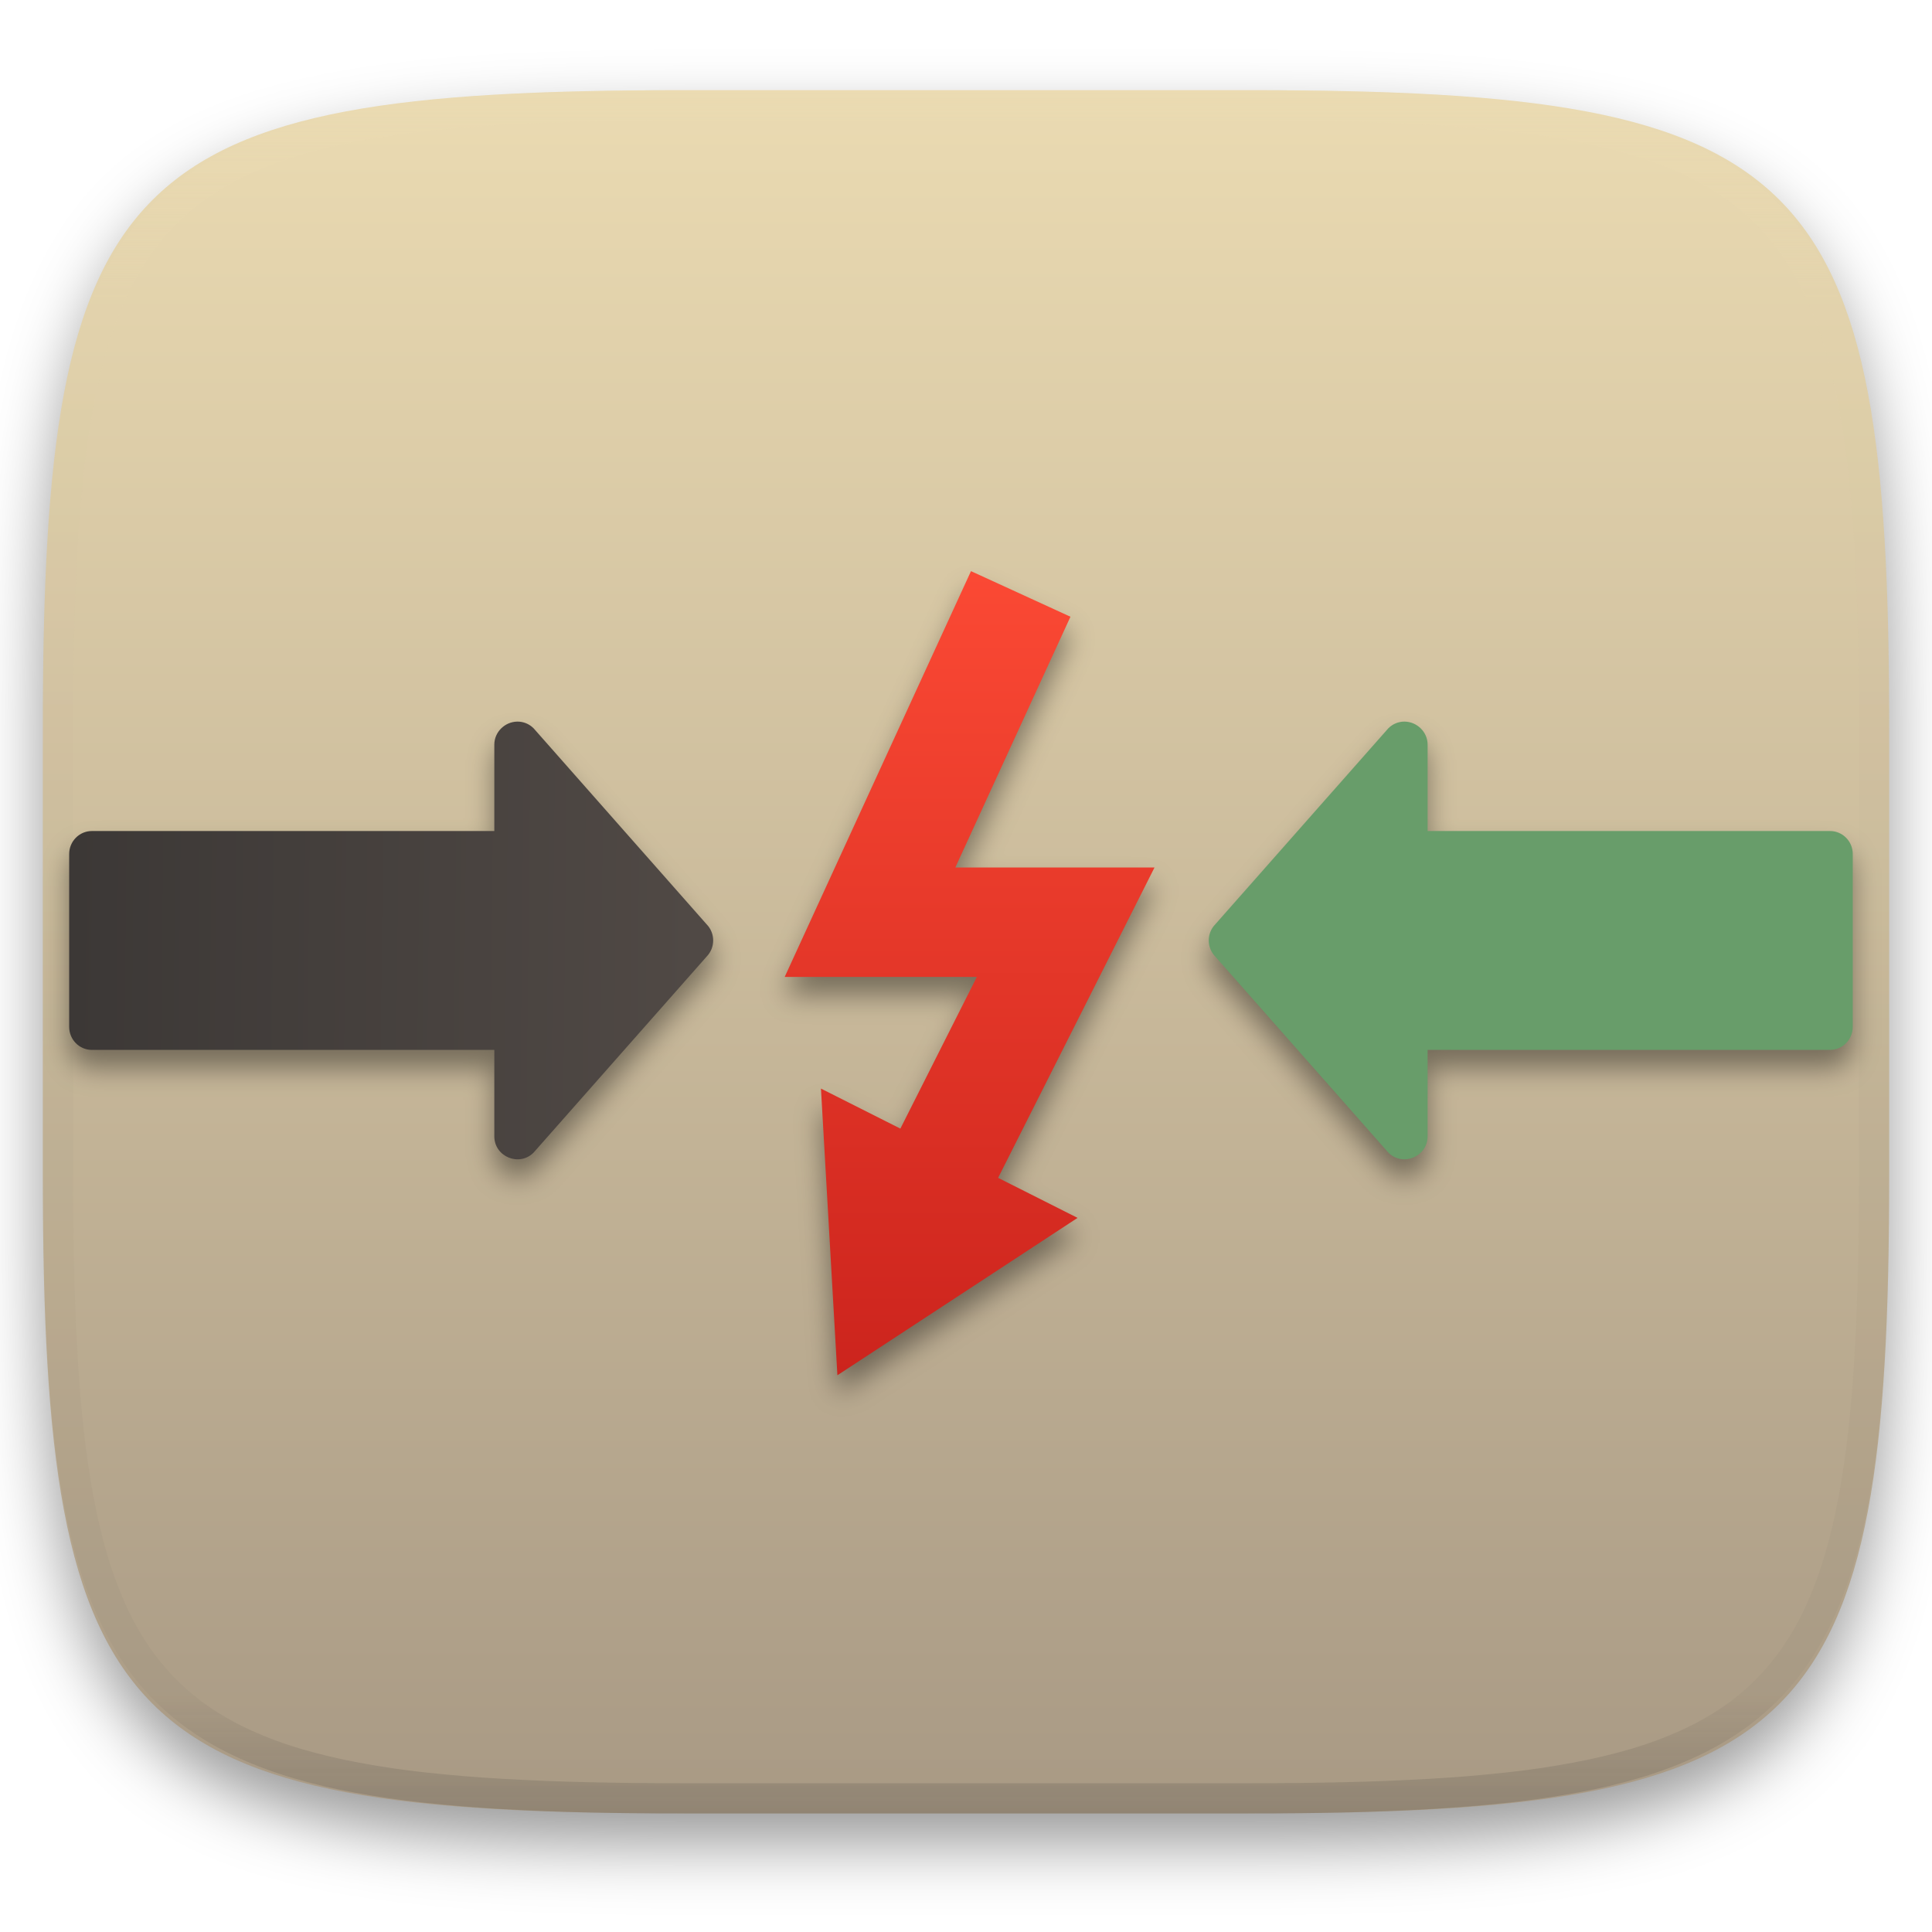
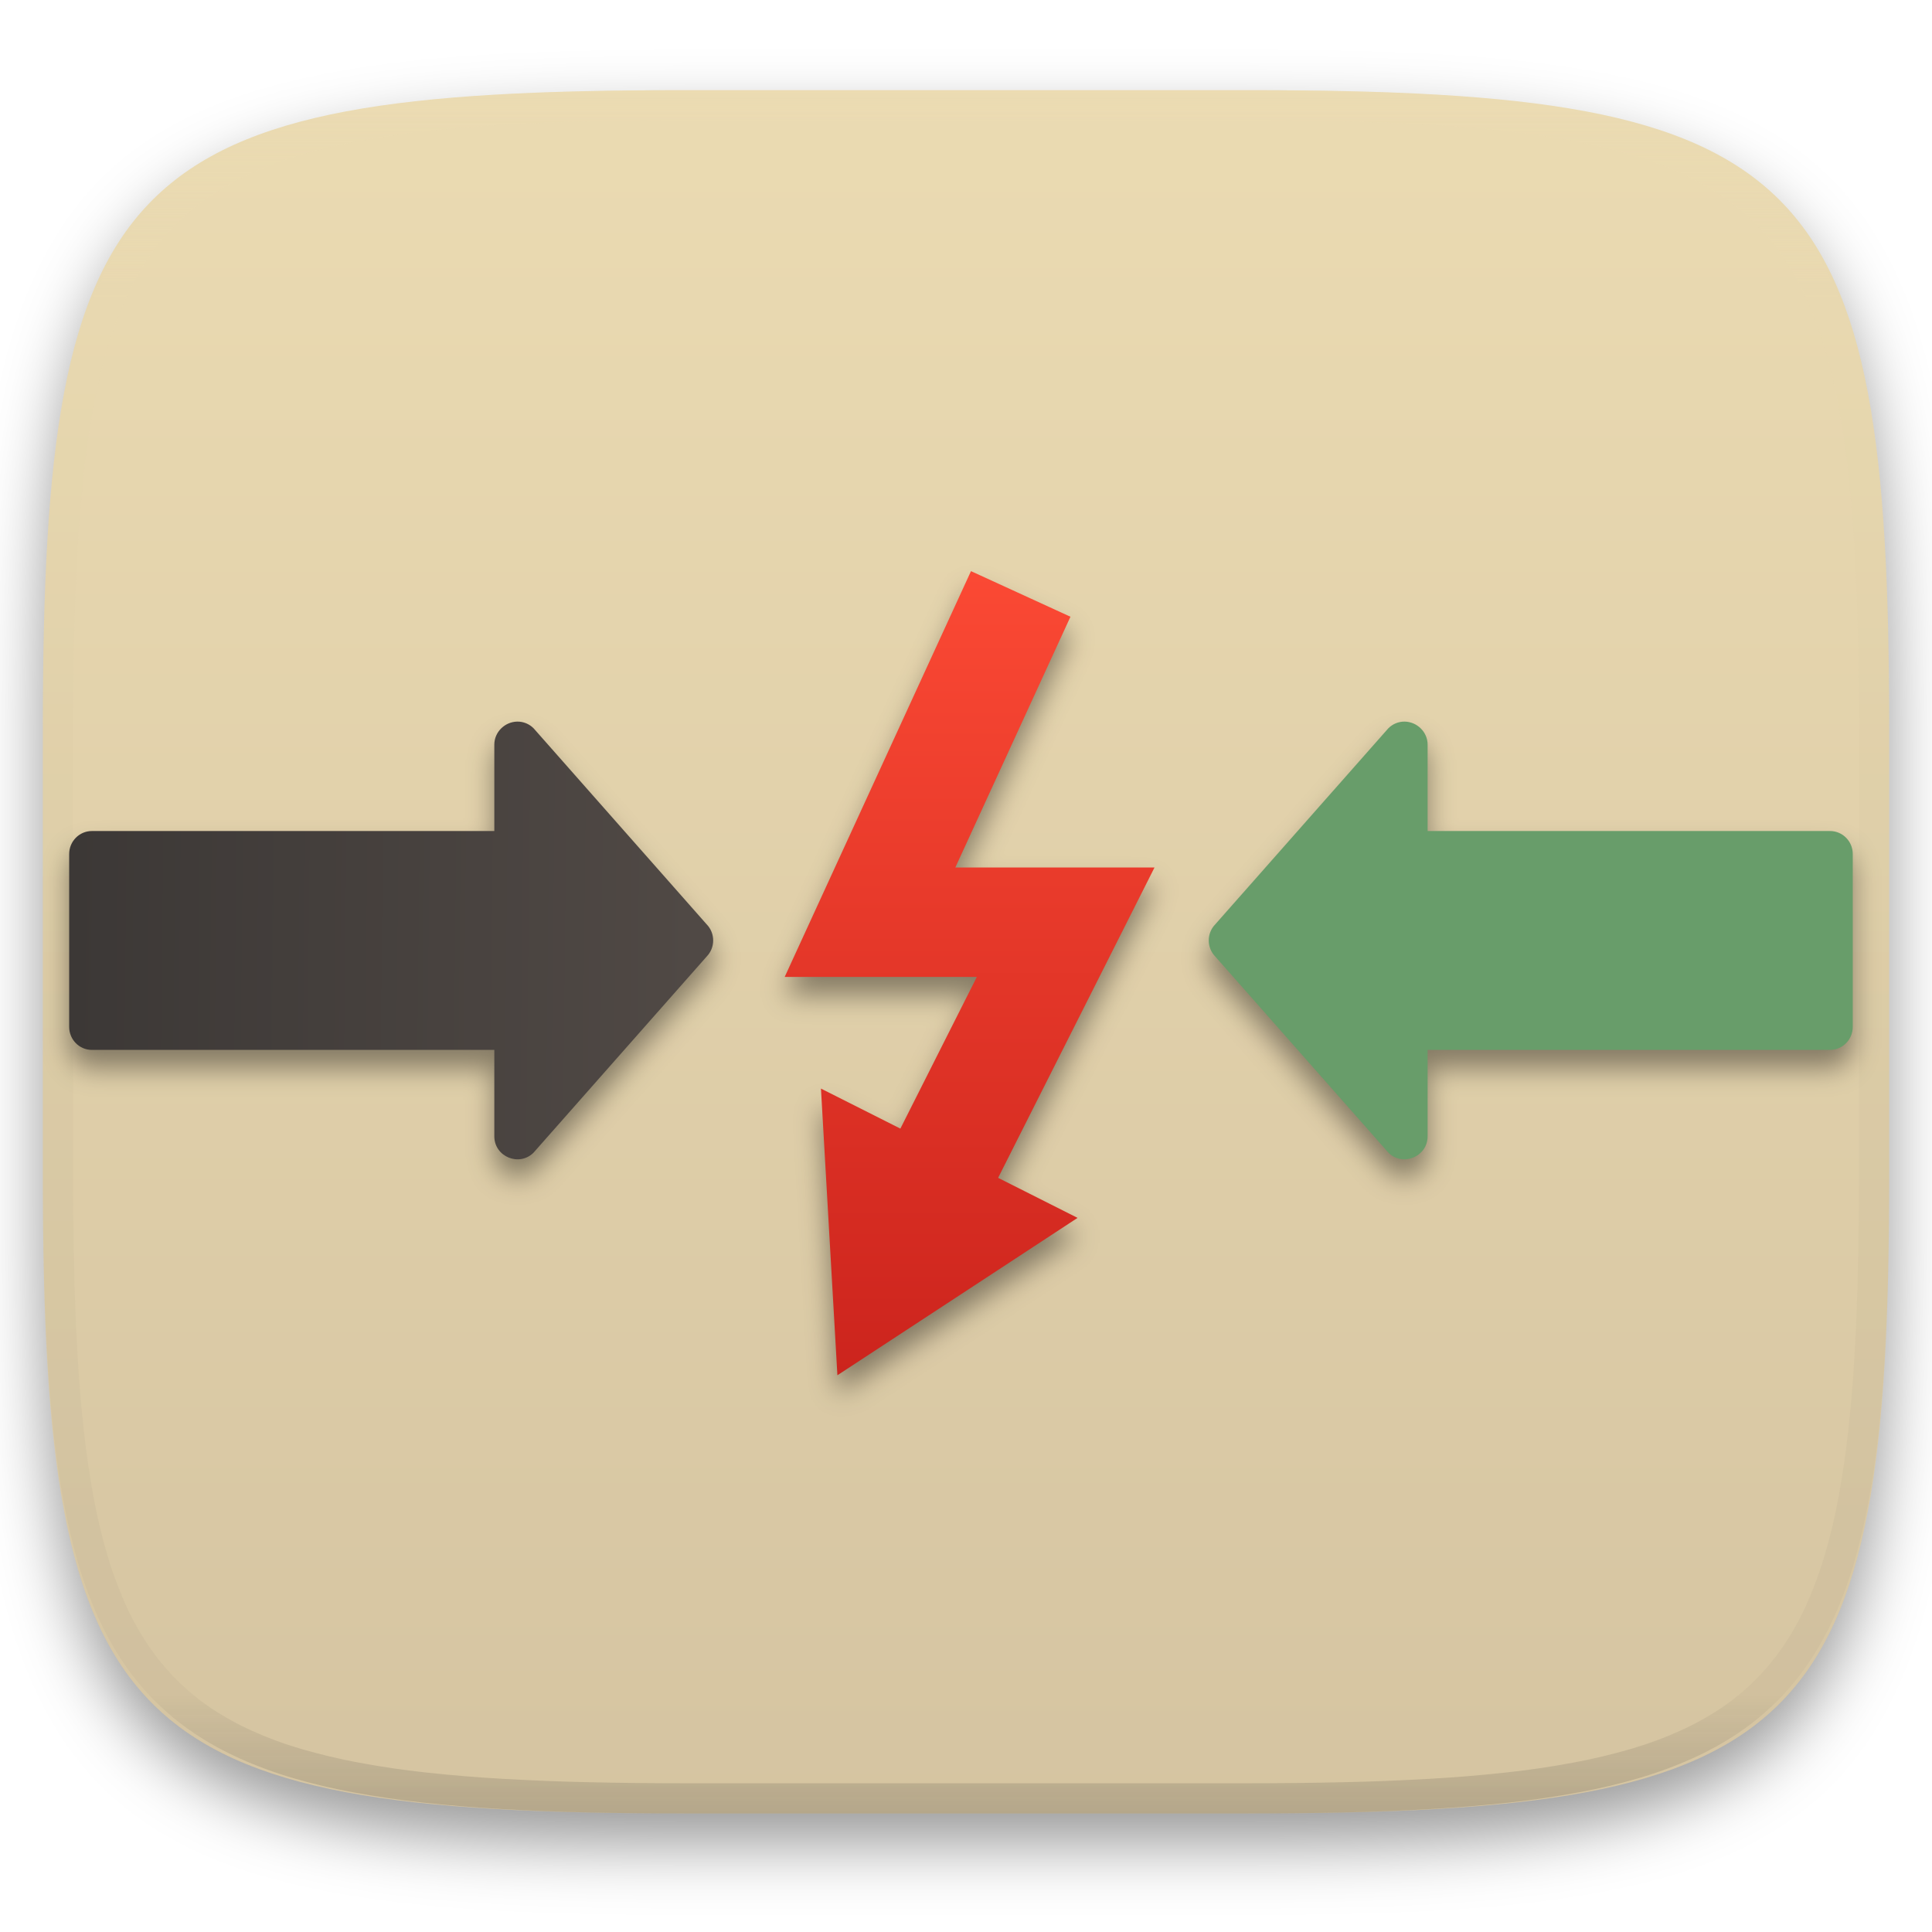
<svg xmlns="http://www.w3.org/2000/svg" style="isolation:isolate" width="256" height="256" viewBox="0 0 256 256">
  <defs>
    <filter id="0pEjgxsylqckmmUcy8sh1s2Jtyji7kBG" width="400%" height="400%" x="-200%" y="-200%" color-interpolation-filters="sRGB" filterUnits="objectBoundingBox">
      <feGaussianBlur in="SourceGraphic" stdDeviation="4.294" />
      <feOffset dx="0" dy="4" result="pf_100_offsetBlur" />
      <feFlood flood-opacity=".4" />
      <feComposite in2="pf_100_offsetBlur" operator="in" result="pf_100_dropShadow" />
      <feBlend in="SourceGraphic" in2="pf_100_dropShadow" mode="normal" />
    </filter>
  </defs>
  <g filter="url(#0pEjgxsylqckmmUcy8sh1s2Jtyji7kBG)">
    <linearGradient id="_lgradient_22" x1="0" x2="0" y1="0" y2="1" gradientTransform="matrix(244.648,0,0,228.338,5.676,11.952)" gradientUnits="userSpaceOnUse">
      <stop offset="0%" style="stop-color:#ebdbb2" />
-       <stop offset="100%" style="stop-color:#a89984" />
+       <stop offset="100%" style="stop-color:#d5c4a1" />
    </linearGradient>
    <path fill="url(#_lgradient_22)" d="M 165.685 11.952 C 239.74 11.952 250.324 22.509 250.324 96.495 L 250.324 155.746 C 250.324 229.733 239.74 240.29 165.685 240.29 L 90.315 240.29 C 16.26 240.29 5.676 229.733 5.676 155.746 L 5.676 96.495 C 5.676 22.509 16.26 11.952 90.315 11.952 L 165.685 11.952 Z" />
  </g>
  <g opacity=".4">
    <linearGradient id="_lgradient_23" x1=".517" x2=".517" y1="0" y2="1" gradientTransform="matrix(244.65,0,0,228.34,5.68,11.95)" gradientUnits="userSpaceOnUse">
      <stop offset="0%" style="stop-color:#ebdbb2" />
      <stop offset="12.5%" stop-opacity=".098" style="stop-color:#ebdbb2" />
      <stop offset="92.5%" stop-opacity=".098" style="stop-color:#282828" />
      <stop offset="100%" stop-opacity=".498" style="stop-color:#282828" />
    </linearGradient>
    <path fill="url(#_lgradient_23)" fill-rule="evenodd" d="M 165.068 11.951 C 169.396 11.941 173.724 11.991 178.052 12.089 C 181.927 12.167 185.803 12.315 189.678 12.541 C 193.131 12.737 196.583 13.022 200.026 13.395 C 203.085 13.73 206.144 14.181 209.174 14.741 C 211.889 15.243 214.574 15.881 217.22 16.657 C 219.62 17.355 221.971 18.219 224.243 19.241 C 226.358 20.184 228.384 21.304 230.302 22.591 C 232.142 23.829 233.863 25.244 235.437 26.806 C 237.001 28.378 238.417 30.088 239.656 31.925 C 240.945 33.841 242.066 35.865 243.02 37.967 C 244.043 40.247 244.909 42.585 245.617 44.972 C 246.394 47.615 247.034 50.297 247.535 53.009 C 248.096 56.035 248.548 59.081 248.883 62.136 C 249.257 65.575 249.542 69.014 249.739 72.462 C 249.965 76.323 250.112 80.194 250.201 84.055 C 250.289 88.378 250.339 92.701 250.329 97.014 L 250.329 155.226 C 250.339 159.549 250.289 163.862 250.201 168.185 C 250.112 172.056 249.965 175.917 249.739 179.778 C 249.542 183.226 249.257 186.675 248.883 190.104 C 248.548 193.159 248.096 196.215 247.535 199.241 C 247.034 201.943 246.394 204.625 245.617 207.268 C 244.909 209.655 244.043 212.003 243.02 214.273 C 242.066 216.385 240.945 218.399 239.656 220.315 C 238.417 222.152 237.001 223.872 235.437 225.434 C 233.863 226.996 232.142 228.411 230.302 229.649 C 228.384 230.936 226.358 232.056 224.243 232.999 C 221.971 234.021 219.62 234.885 217.22 235.593 C 214.574 236.369 211.889 237.007 209.174 237.499 C 206.144 238.068 203.085 238.51 200.026 238.845 C 196.583 239.218 193.131 239.503 189.678 239.699 C 185.803 239.925 181.927 240.073 178.052 240.161 C 173.724 240.249 169.396 240.299 165.068 240.289 L 90.942 240.289 C 86.614 240.299 82.286 240.249 77.958 240.161 C 74.083 240.073 70.207 239.925 66.332 239.699 C 62.879 239.503 59.427 239.218 55.984 238.845 C 52.925 238.51 49.866 238.068 46.836 237.499 C 44.121 237.007 41.436 236.369 38.79 235.593 C 36.39 234.885 34.039 234.021 31.767 232.999 C 29.652 232.056 27.626 230.936 25.708 229.649 C 23.868 228.411 22.147 226.996 20.573 225.434 C 19.009 223.872 17.593 222.152 16.354 220.315 C 15.065 218.399 13.944 216.385 12.99 214.273 C 11.967 212.003 11.101 209.655 10.393 207.268 C 9.616 204.625 8.976 201.943 8.475 199.241 C 7.914 196.215 7.462 193.159 7.127 190.104 C 6.753 186.675 6.468 183.226 6.271 179.778 C 6.045 175.917 5.898 172.056 5.809 168.185 C 5.721 163.862 5.671 159.549 5.681 155.226 L 5.681 97.014 C 5.671 92.701 5.721 88.378 5.809 84.055 C 5.898 80.194 6.045 76.323 6.271 72.462 C 6.468 69.014 6.753 65.575 7.127 62.136 C 7.462 59.081 7.914 56.035 8.475 53.009 C 8.976 50.297 9.616 47.615 10.393 44.972 C 11.101 42.585 11.967 40.247 12.99 37.967 C 13.944 35.865 15.065 33.841 16.354 31.925 C 17.593 30.088 19.009 28.378 20.573 26.806 C 22.147 25.244 23.868 23.829 25.708 22.591 C 27.626 21.304 29.652 20.184 31.767 19.241 C 34.039 18.219 36.39 17.355 38.79 16.657 C 41.436 15.881 44.121 15.243 46.836 14.741 C 49.866 14.181 52.925 13.73 55.984 13.395 C 59.427 13.022 62.879 12.737 66.332 12.541 C 70.207 12.315 74.083 12.167 77.958 12.089 C 82.286 11.991 86.614 11.941 90.942 11.951 L 165.068 11.951 Z M 165.078 15.96 C 169.376 15.95 173.675 15.999 177.973 16.087 C 181.8 16.176 185.626 16.323 189.452 16.539 C 192.836 16.736 196.219 17.011 199.583 17.384 C 202.554 17.699 205.515 18.131 208.446 18.681 C 211.023 19.153 213.58 19.762 216.099 20.499 C 218.322 21.147 220.495 21.953 222.6 22.896 C 224.509 23.751 226.338 24.763 228.069 25.922 C 229.692 27.013 231.207 28.26 232.594 29.646 C 233.981 31.031 235.23 32.544 236.332 34.165 C 237.492 35.894 238.506 37.712 239.361 39.608 C 240.306 41.72 241.112 43.892 241.761 46.102 C 242.509 48.617 243.109 51.162 243.591 53.736 C 244.132 56.664 244.565 59.611 244.889 62.578 C 245.263 65.938 245.539 69.308 245.735 72.688 C 245.952 76.51 246.109 80.322 246.188 84.144 C 246.276 88.437 246.325 92.721 246.325 97.014 C 246.325 97.014 246.325 97.014 246.325 97.014 L 246.325 155.226 C 246.325 155.226 246.325 155.226 246.325 155.226 C 246.325 159.519 246.276 163.803 246.188 168.096 C 246.109 171.918 245.952 175.74 245.735 179.552 C 245.539 182.932 245.263 186.302 244.889 189.672 C 244.565 192.629 244.132 195.576 243.591 198.504 C 243.109 201.078 242.509 203.623 241.761 206.138 C 241.112 208.358 240.306 210.52 239.361 212.632 C 238.506 214.528 237.492 216.356 236.332 218.075 C 235.23 219.706 233.981 221.219 232.594 222.604 C 231.207 223.98 229.692 225.227 228.069 226.318 C 226.338 227.477 224.509 228.489 222.6 229.344 C 220.495 230.297 218.322 231.093 216.099 231.741 C 213.58 232.478 211.023 233.087 208.446 233.559 C 205.515 234.109 202.554 234.541 199.583 234.865 C 196.219 235.229 192.836 235.514 189.452 235.701 C 185.626 235.917 181.8 236.074 177.973 236.153 C 173.675 236.251 169.376 236.29 165.078 236.29 C 165.078 236.29 165.078 236.29 165.068 236.29 L 90.942 236.29 C 90.932 236.29 90.932 236.29 90.932 236.29 C 86.634 236.29 82.335 236.251 78.037 236.153 C 74.21 236.074 70.384 235.917 66.558 235.701 C 63.174 235.514 59.791 235.229 56.427 234.865 C 53.456 234.541 50.495 234.109 47.564 233.559 C 44.987 233.087 42.43 232.478 39.911 231.741 C 37.688 231.093 35.515 230.297 33.41 229.344 C 31.501 228.489 29.672 227.477 27.941 226.318 C 26.318 225.227 24.803 223.98 23.416 222.604 C 22.029 221.219 20.78 219.706 19.678 218.075 C 18.518 216.356 17.504 214.528 16.649 212.632 C 15.704 210.52 14.898 208.358 14.249 206.138 C 13.501 203.623 12.901 201.078 12.419 198.504 C 11.878 195.576 11.445 192.629 11.121 189.672 C 10.747 186.302 10.472 182.932 10.275 179.552 C 10.058 175.74 9.901 171.918 9.822 168.096 C 9.734 163.803 9.685 159.519 9.685 155.226 C 9.685 155.226 9.685 155.226 9.685 155.226 L 9.685 97.014 C 9.685 97.014 9.685 97.014 9.685 97.014 C 9.685 92.721 9.734 88.437 9.822 84.144 C 9.901 80.322 10.058 76.51 10.275 72.688 C 10.472 69.308 10.747 65.938 11.121 62.578 C 11.445 59.611 11.878 56.664 12.419 53.736 C 12.901 51.162 13.501 48.617 14.249 46.102 C 14.898 43.892 15.704 41.72 16.649 39.608 C 17.504 37.712 18.518 35.894 19.678 34.165 C 20.78 32.544 22.029 31.031 23.416 29.646 C 24.803 28.26 26.318 27.013 27.941 25.922 C 29.672 24.763 31.501 23.751 33.41 22.896 C 35.515 21.953 37.688 21.147 39.911 20.499 C 42.43 19.762 44.987 19.153 47.564 18.681 C 50.495 18.131 53.456 17.699 56.427 17.384 C 59.791 17.011 63.174 16.736 66.558 16.539 C 70.384 16.323 74.21 16.176 78.037 16.087 C 82.335 15.999 86.634 15.95 90.932 15.96 C 90.932 15.96 90.932 15.96 90.942 15.96 L 165.068 15.96 C 165.078 15.96 165.078 15.96 165.078 15.96 Z" />
  </g>
  <g>
    <g>
      <defs>
        <filter id="cF1IfgsfkaOWyFdHYt02ZefNrO2YdnJ4" width="400%" height="400%" x="-200%" y="-200%" color-interpolation-filters="sRGB" filterUnits="objectBoundingBox">
          <feGaussianBlur stdDeviation="1.717" />
        </filter>
      </defs>
      <g opacity=".4" filter="url(#cF1IfgsfkaOWyFdHYt02ZefNrO2YdnJ4)">
        <path fill-rule="evenodd" d="M 128.661 78.096 L 103.975 131.866 L 129.435 131.866 L 119.305 151.964 L 108.78 146.659 L 110.961 184.645 L 113.944 182.691 L 142.783 163.792 L 132.257 158.487 L 152.978 117.366 L 126.584 117.366 L 141.839 84.138 L 128.661 78.096 Z" />
      </g>
      <linearGradient id="_lgradient_24" x1="0" x2="0" y1="0" y2="1" gradientTransform="matrix(49.003,0,0,106.549,103.975,75.679)" gradientUnits="userSpaceOnUse">
        <stop offset="0%" style="stop-color:#fb4934" />
        <stop offset="100%" style="stop-color:#cc241d" />
      </linearGradient>
      <path fill="url(#_lgradient_24)" fill-rule="evenodd" d="M 128.661 75.679 L 103.975 129.449 L 129.435 129.449 L 119.305 149.547 L 108.78 144.242 L 110.961 182.228 L 113.944 180.274 L 142.783 161.375 L 132.257 156.07 L 152.978 114.949 L 126.584 114.949 L 141.839 81.721 L 128.661 75.679 Z" />
    </g>
    <g>
      <defs>
        <filter id="BQ4Ma80pSONM1AZDE5NVvcePiUokI7Db" width="400%" height="400%" x="-200%" y="-200%" color-interpolation-filters="sRGB" filterUnits="objectBoundingBox">
          <feGaussianBlur stdDeviation="1.717" />
        </filter>
      </defs>
      <g opacity=".4" filter="url(#BQ4Ma80pSONM1AZDE5NVvcePiUokI7Db)">
        <path fill-rule="evenodd" d="M 186.13 98.033 C 187.772 98.059 189.166 99.415 189.166 101.078 L 189.166 112.533 L 242.493 112.533 C 244.153 112.533 245.5 113.896 245.5 115.578 L 245.5 138.486 C 245.5 140.167 244.153 141.534 242.493 141.534 L 189.166 141.534 L 189.166 152.984 C 189.165 155.696 185.851 157.053 183.957 155.137 L 161.046 129.183 C 159.872 127.994 159.872 126.067 161.046 124.877 L 183.957 98.925 C 184.532 98.342 185.316 98.02 186.13 98.033 Z" />
      </g>
      <linearGradient id="_lgradient_25" x1="0" x2="1" y1="1" y2="1" gradientTransform="matrix(85.334,0,0,58.001,160.166,95.616)" gradientUnits="userSpaceOnUse">
        <stop offset="0%" style="stop-color:#689d6a" />
        <stop offset="100%" style="stop-color:#689d6a" />
      </linearGradient>
      <path fill="url(#_lgradient_25)" fill-rule="evenodd" d="M 186.13 95.616 C 187.772 95.643 189.166 96.998 189.166 98.661 L 189.166 110.116 L 242.493 110.116 C 244.153 110.116 245.5 111.48 245.5 113.161 L 245.5 136.069 C 245.5 137.751 244.153 139.117 242.493 139.117 L 189.166 139.117 L 189.166 150.567 C 189.165 153.279 185.851 154.637 183.957 152.72 L 161.046 126.766 C 159.872 125.577 159.872 123.65 161.046 122.461 L 183.957 96.508 C 184.532 95.926 185.316 95.604 186.13 95.616 Z" />
    </g>
    <g>
      <defs>
        <filter id="nFb684bFeHUTZHMMBrraFk5HYSFJOxTN" width="400%" height="400%" x="-200%" y="-200%" color-interpolation-filters="sRGB" filterUnits="objectBoundingBox">
          <feGaussianBlur stdDeviation="1.717" />
        </filter>
      </defs>
      <g opacity=".4" filter="url(#nFb684bFeHUTZHMMBrraFk5HYSFJOxTN)">
        <path fill-rule="evenodd" d="M 68.536 98.033 C 66.893 98.059 65.5 99.415 65.5 101.078 L 65.5 112.533 L 12.173 112.533 C 10.512 112.533 9.166 113.896 9.166 115.578 L 9.166 138.486 C 9.166 140.167 10.512 141.534 12.173 141.534 L 65.5 141.534 L 65.5 152.984 C 65.501 155.696 68.815 157.053 70.709 155.137 L 93.619 129.183 C 94.793 127.994 94.793 126.067 93.619 124.877 L 70.709 98.925 C 70.134 98.342 69.35 98.02 68.536 98.033 Z" />
      </g>
      <linearGradient id="_lgradient_26" x1=".029" x2="1" y1=".507" y2=".5" gradientTransform="matrix(-85.334,0,0,58.001,94.5,95.616)" gradientUnits="userSpaceOnUse">
        <stop offset="0%" style="stop-color:#504945" />
        <stop offset="100%" style="stop-color:#3c3836" />
      </linearGradient>
      <path fill="url(#_lgradient_26)" fill-rule="evenodd" d="M 68.536 95.616 C 66.893 95.643 65.5 96.998 65.5 98.661 L 65.5 110.116 L 12.173 110.116 C 10.512 110.116 9.166 111.48 9.166 113.161 L 9.166 136.069 C 9.166 137.751 10.512 139.117 12.173 139.117 L 65.5 139.117 L 65.5 150.567 C 65.501 153.279 68.815 154.637 70.709 152.72 L 93.619 126.766 C 94.793 125.577 94.793 123.65 93.619 122.461 L 70.709 96.508 C 70.134 95.926 69.35 95.604 68.536 95.616 Z" />
    </g>
  </g>
</svg>
